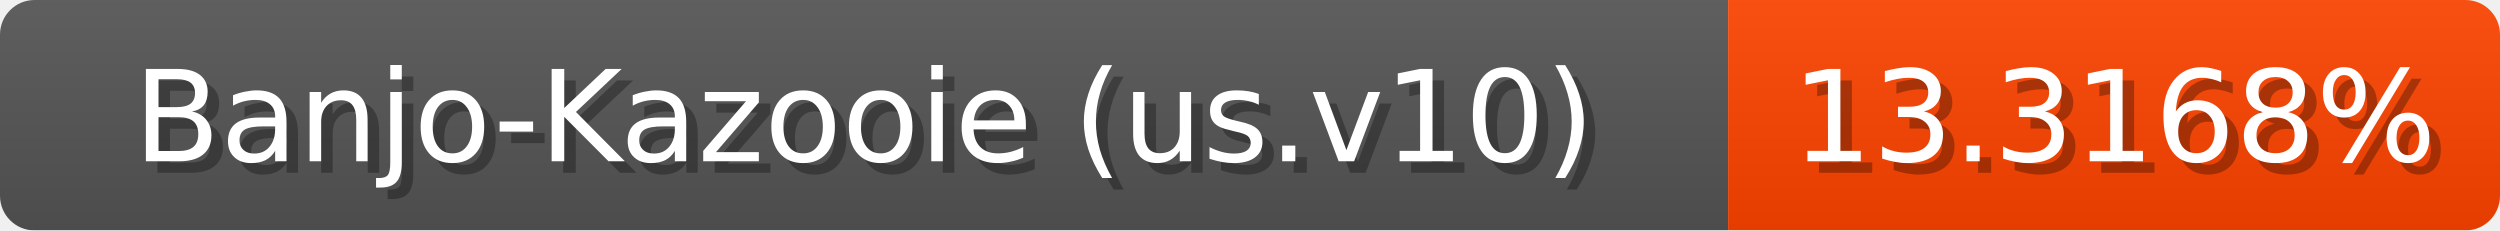
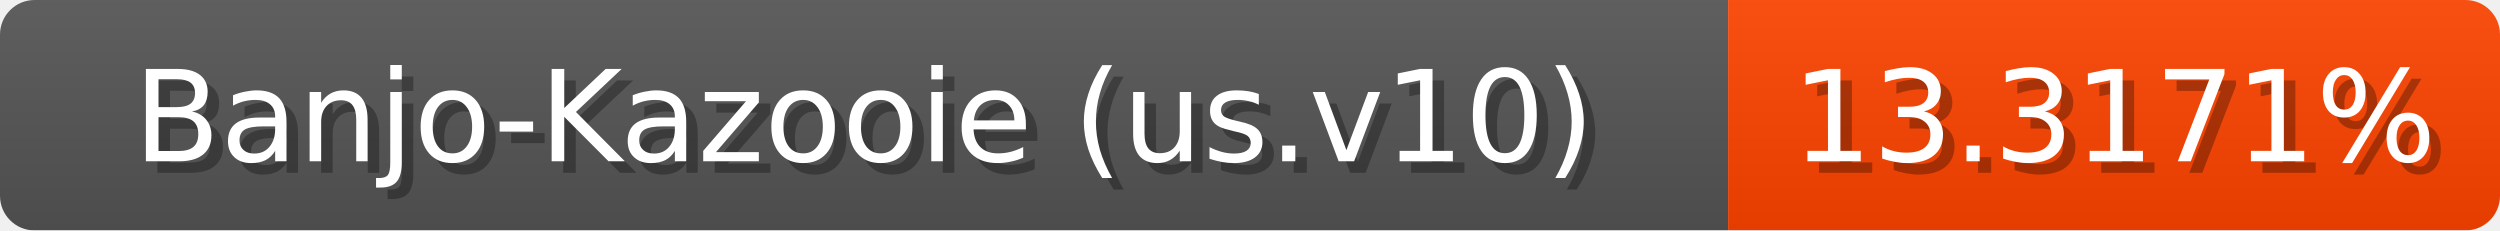
<svg xmlns="http://www.w3.org/2000/svg" width="217" height="20">
  <linearGradient id="b" x2="0" y2="100%">
    <stop offset="0" stop-color="#bbb" stop-opacity=".1" />
    <stop offset="1" stop-opacity=".1" />
  </linearGradient>
  <mask id="anybadge_1">
    <rect width="217" height="20" rx="3" fill="#fff" />
  </mask>
  <g mask="url(#anybadge_1)">
    <path fill="#555" d="M0 0h150v20H0z" />
    <path fill="#ff4400" d="M150 0h67v20H150z" />
    <path fill="url(#b)" d="M0 0h217v20H0z" />
  </g>
  <g fill="#fff" text-anchor="middle" font-family="DejaVu Sans,Verdana,Geneva,sans-serif" font-size="11">
    <text x="76.0" y="15" fill="#010101" fill-opacity=".3">Banjo-Kazooie (us.v10)</text>
    <text x="75.0" y="14">Banjo-Kazooie (us.v10)</text>
  </g>
  <g fill="#fff" text-anchor="middle" font-family="DejaVu Sans,Verdana,Geneva,sans-serif" font-size="11">
-     <text x="184.5" y="15" fill="#010101" fill-opacity=".3">13.3168%</text>
-     <text x="183.5" y="14">13.3168%</text>
+     <text x="184.5" y="15" fill="#010101" fill-opacity=".3">13.3171%</text>
+     <text x="183.5" y="14">13.3171%</text>
  </g>
</svg>
